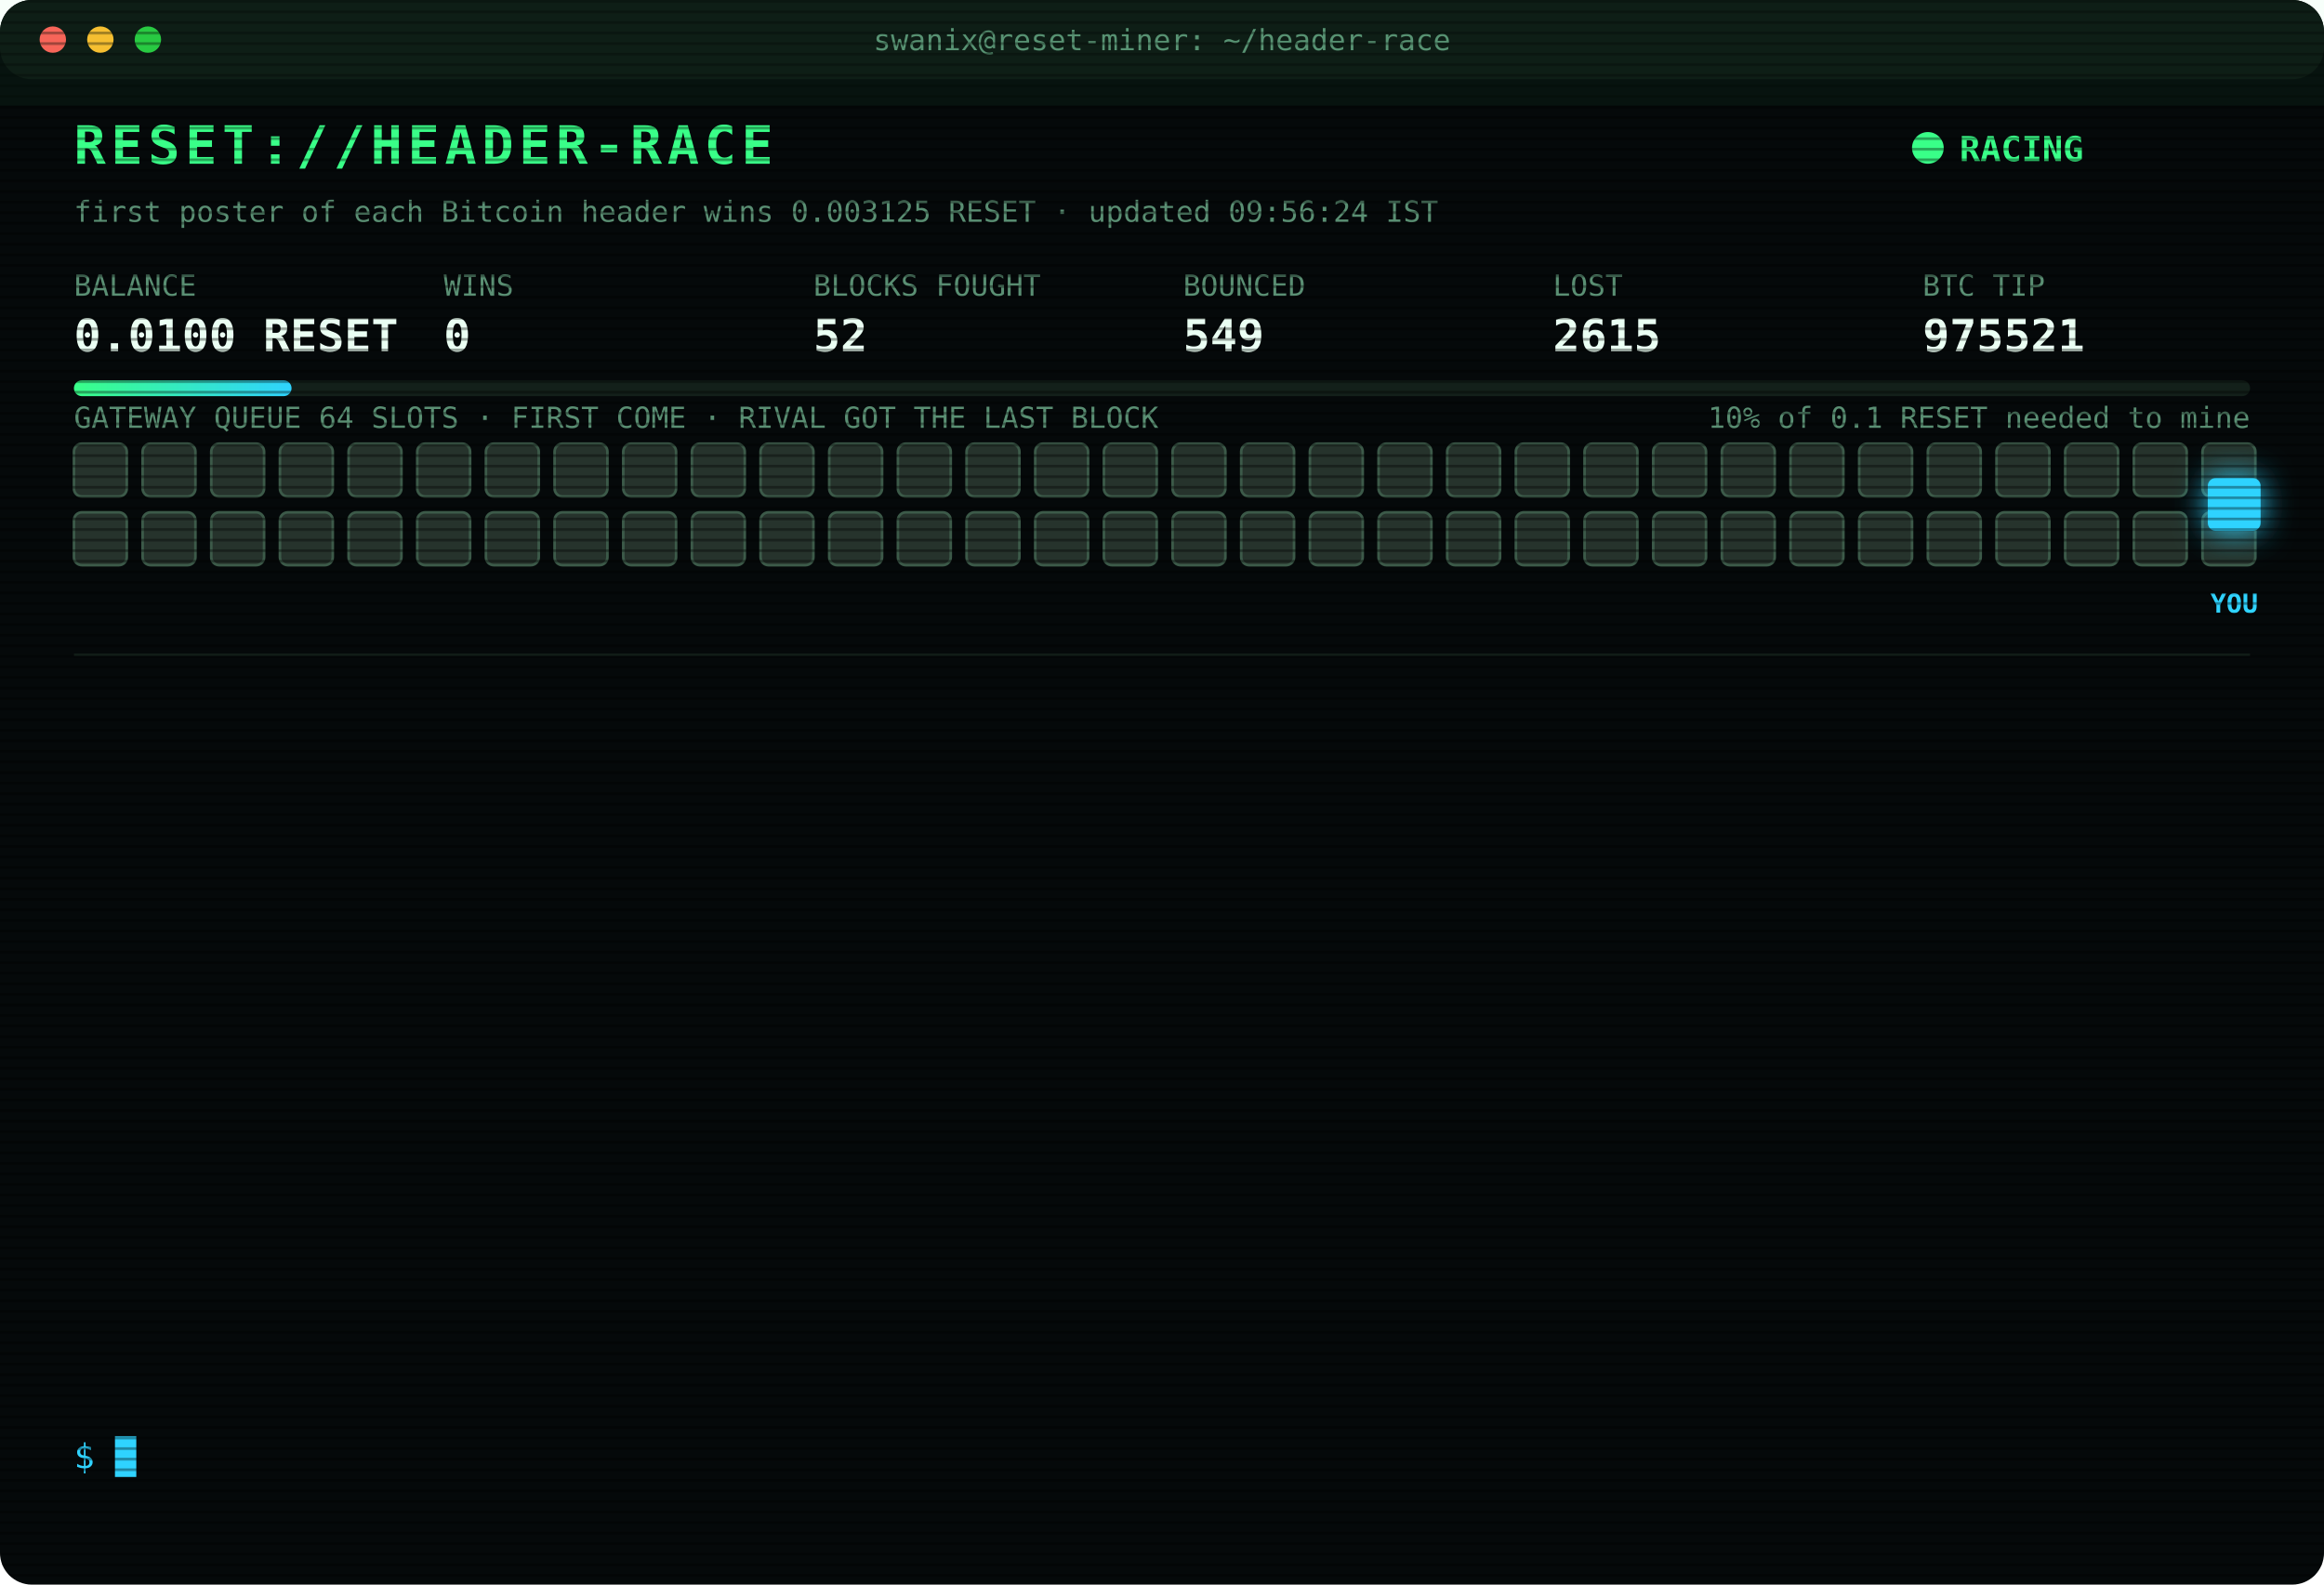
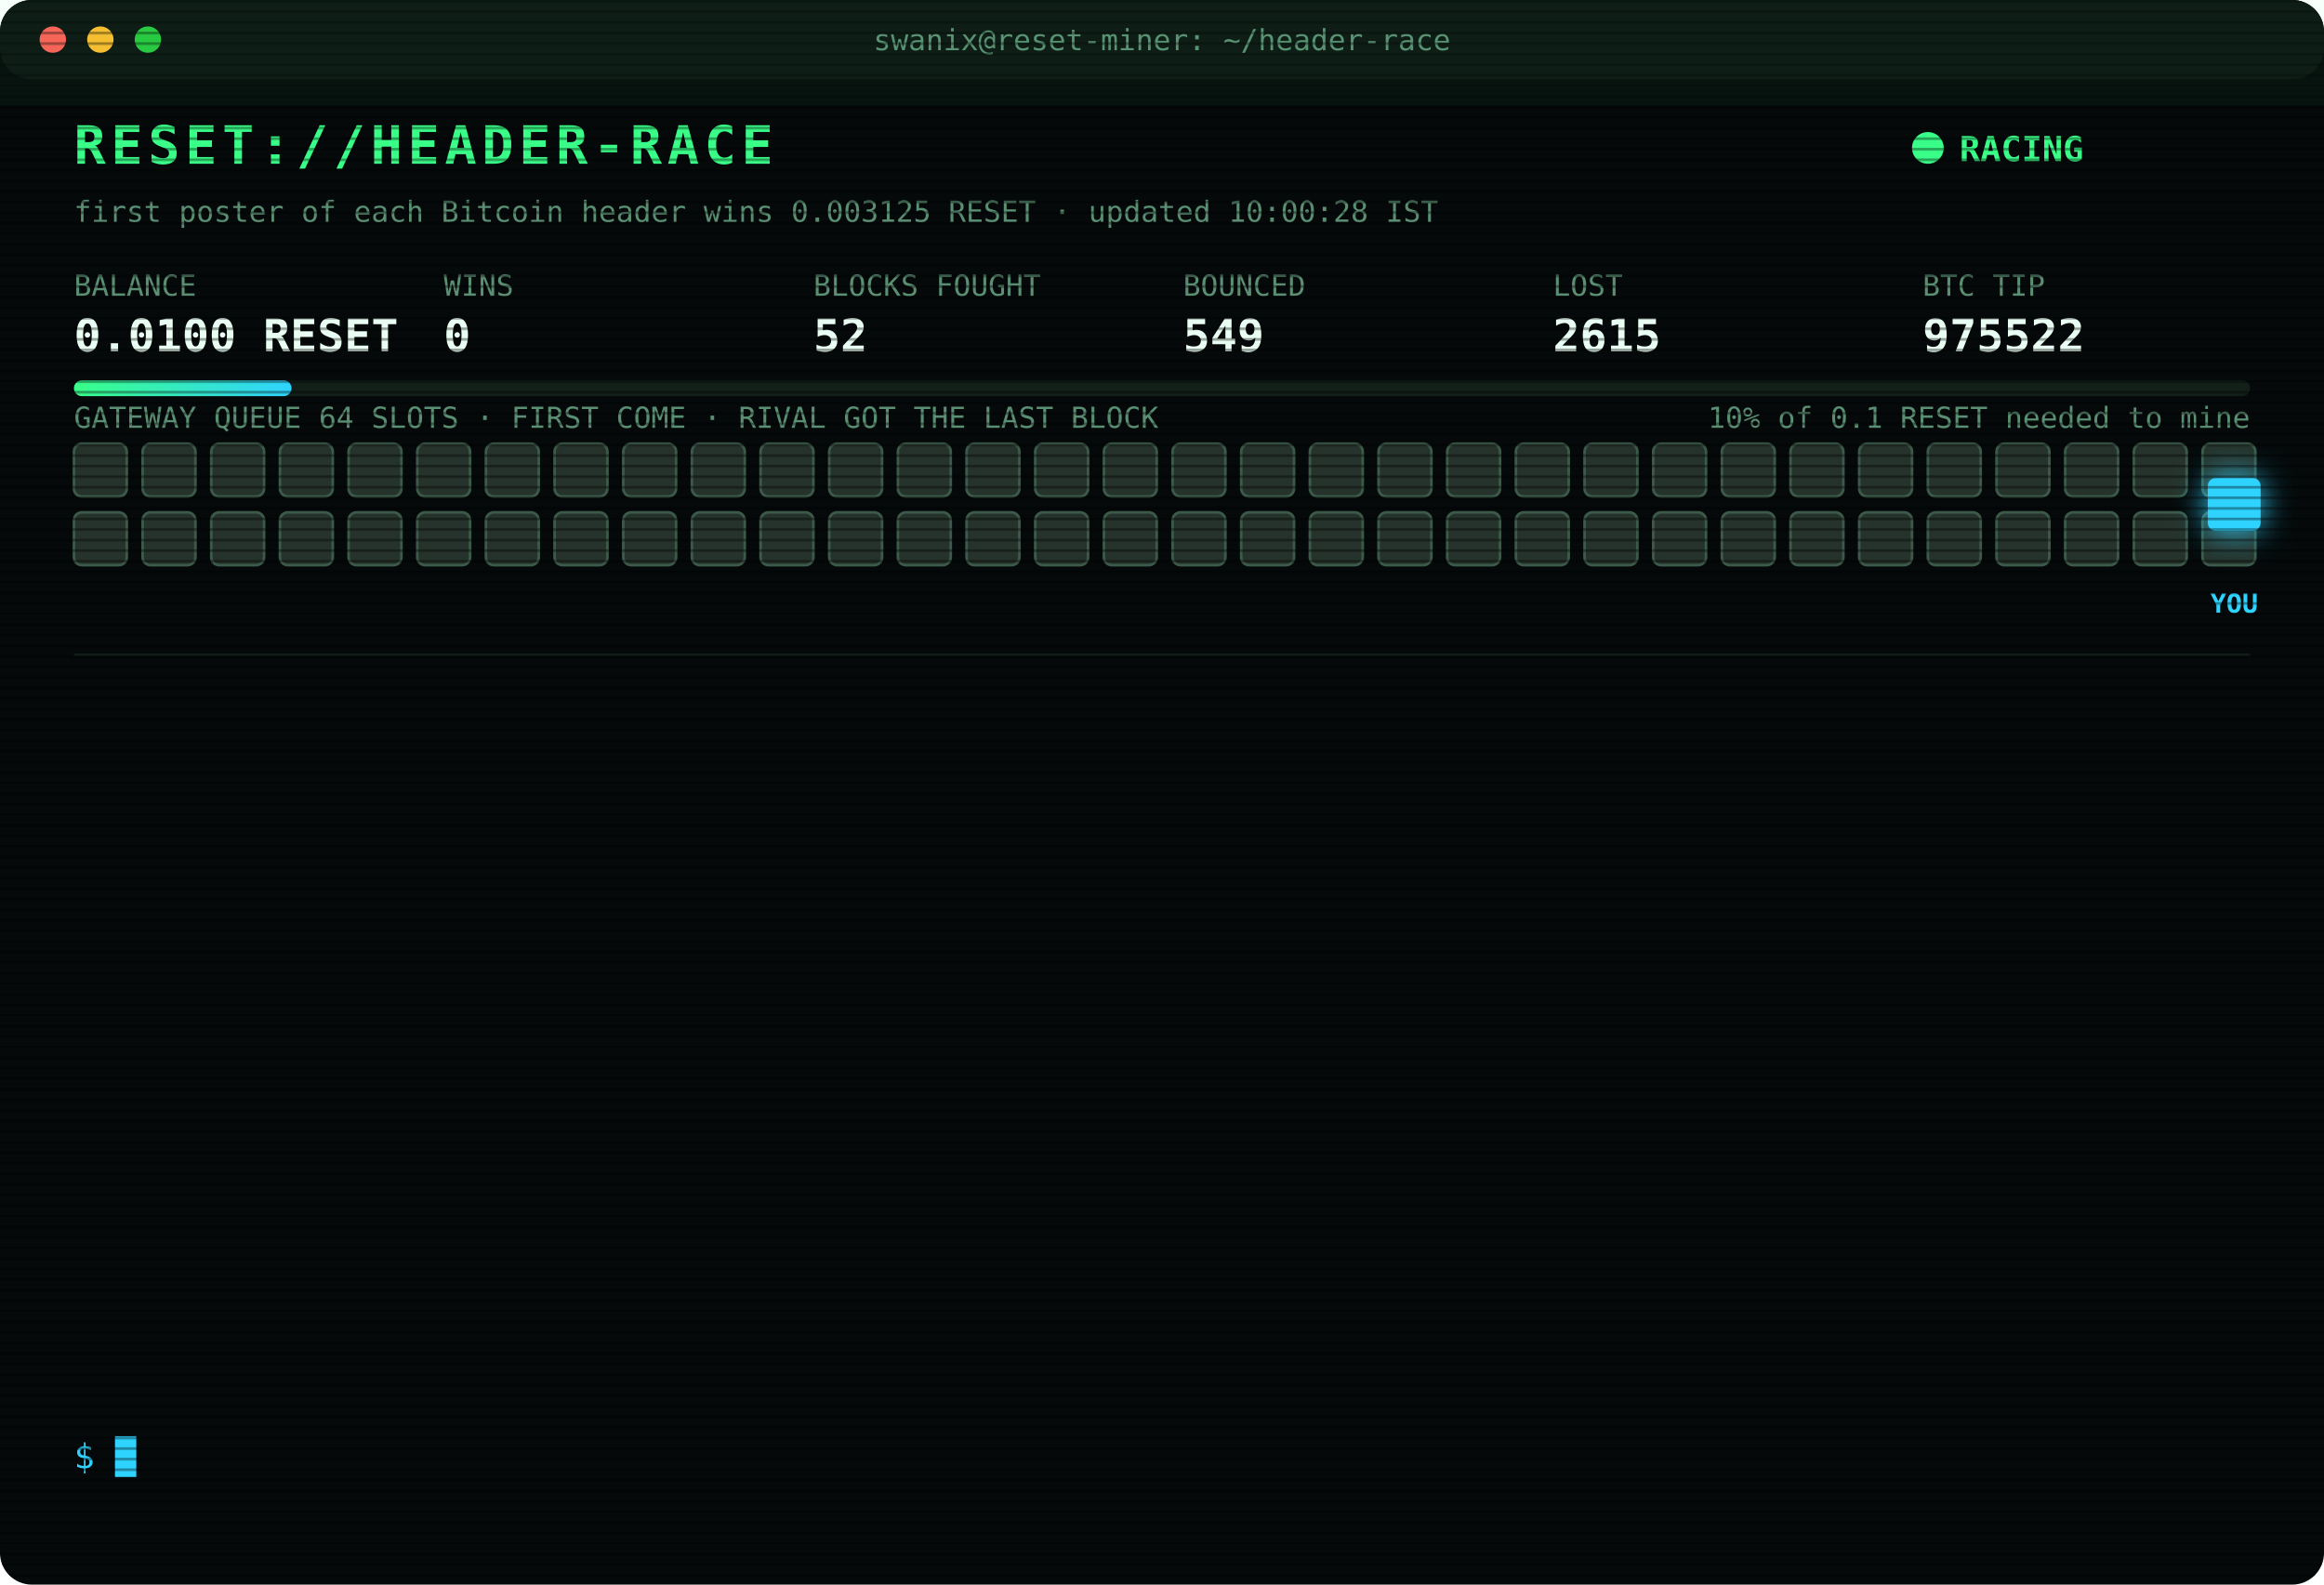
<svg xmlns="http://www.w3.org/2000/svg" width="880" height="600" viewBox="0 0 880 600" font-family="ui-monospace,SFMono-Regular,Menlo,Consolas,monospace">
  <style>
text{font-size:13px;fill:#7CFFB2}
.title{font-size:20px;font-weight:700;fill:#39FF88;letter-spacing:2px;animation:glitch 3s infinite steps(1)}
.sub{fill:#2fd3ff}.k{fill:#5a8f73;font-size:11px}.v{font-size:17px;font-weight:700;fill:#eafff3}
.ts{fill:#3f6b56}.boot{fill:#2fd3ff}.dim{fill:#5a8f73}.bad{fill:#ff4d6d}.warn{fill:#ffd23f}.mag{fill:#ff5cf0}.win{fill:#39FF88;font-weight:700}
.tag{font-size:10px;fill:#2fd3ff;font-weight:700}
.rival{fill:#26332c;stroke:#3c5a49;animation:jam 1.2s infinite alternate}
.idle{fill:#141c18;stroke:#22302a;animation:breathe 4s infinite}
.me{fill:#2fd3ff;filter:drop-shadow(0 0 6px #2fd3ff)}
.hover{animation:nudge 1.1s infinite ease-in-out}.bounce{animation:kick 1.4s infinite}
.ln{opacity:0;animation:in .4s forwards}
.cur{animation:blink 1s infinite steps(1)}
.scan{animation:scan 6s infinite linear}
.led{animation:blink 1.4s infinite}
@keyframes in{from{opacity:0;transform:translateX(-6px)}to{opacity:1;transform:none}}
@keyframes blink{50%{opacity:0}}
@keyframes jam{to{fill:#33463b}}
@keyframes breathe{50%{opacity:.4}}
@keyframes nudge{50%{transform:translateX(-10px)}}
@keyframes kick{0%,100%{transform:none}30%{transform:translateX(-14px)}55%{transform:translateX(10px) translateY(-6px)}}
@keyframes glitch{0%,92%{transform:none}93%{transform:translateX(2px);fill:#ff4d6d}95%{transform:translateX(-2px);fill:#2fd3ff}97%{transform:none}}
@keyframes scan{from{transform:translateY(-40px)}to{transform:translateY(600px)}}
</style>
  <defs>
    <pattern id="sl" width="4" height="4" patternUnits="userSpaceOnUse">
      <rect width="4" height="1" fill="#000" opacity=".35" />
    </pattern>
    <linearGradient id="bar">
      <stop offset="0" stop-color="#39FF88" />
      <stop offset="1" stop-color="#2fd3ff" />
    </linearGradient>
  </defs>
  <rect width="880" height="600" rx="12" fill="#05090a" />
  <rect width="880" height="30" rx="12" fill="#0d1512" />
  <circle cx="20" cy="15" r="5" fill="#ff5f57" />
  <circle cx="38" cy="15" r="5" fill="#febc2e" />
  <circle cx="56" cy="15" r="5" fill="#28c840" />
  <text x="440" y="19" text-anchor="middle" class="k">swanix@reset-miner: ~/header-race</text>
  <text x="28" y="62" class="title">RESET://HEADER-RACE</text>
  <circle class="led" cx="730" cy="56" r="6" fill="#39FF88" />
  <text x="742" y="61" class="win">RACING</text>
-   <text x="28" y="84" class="k">first poster of each Bitcoin header wins 0.003125 RESET · updated 09:56:24 IST</text>
+   <text x="28" y="84" class="k">first poster of each Bitcoin header wins 0.003125 RESET · updated 10:00:28 IST</text>
  <text x="28" y="112" class="k">BALANCE</text>
  <text x="28" y="133" class="v">0.0100 RESET</text>
  <text x="168" y="112" class="k">WINS</text>
  <text x="168" y="133" class="v">0</text>
  <text x="308" y="112" class="k">BLOCKS FOUGHT</text>
  <text x="308" y="133" class="v">52</text>
  <text x="448" y="112" class="k">BOUNCED</text>
  <text x="448" y="133" class="v">549</text>
  <text x="588" y="112" class="k">LOST</text>
  <text x="588" y="133" class="v">2615</text>
  <text x="728" y="112" class="k">BTC TIP</text>
-   <text x="728" y="133" class="v">975521</text>
+   <text x="728" y="133" class="v">975522</text>
  <rect x="28" y="144" width="824" height="6" rx="3" fill="#13201a" />
  <rect x="28" y="144" width="82.4" height="6" rx="3" fill="url(#bar)" />
  <text x="852" y="162" text-anchor="end" class="k">10% of 0.1 RESET needed to mine</text>
  <text x="28" y="162" class="k">GATEWAY QUEUE 64 SLOTS · FIRST COME · RIVAL GOT THE LAST BLOCK</text>
  <rect class="rival" x="28" y="168" width="20" height="20" rx="3" style="animation-delay:0.00s" />
  <rect class="rival" x="54" y="168" width="20" height="20" rx="3" style="animation-delay:0.05s" />
  <rect class="rival" x="80" y="168" width="20" height="20" rx="3" style="animation-delay:0.10s" />
  <rect class="rival" x="106" y="168" width="20" height="20" rx="3" style="animation-delay:0.15s" />
  <rect class="rival" x="132" y="168" width="20" height="20" rx="3" style="animation-delay:0.20s" />
  <rect class="rival" x="158" y="168" width="20" height="20" rx="3" style="animation-delay:0.25s" />
  <rect class="rival" x="184" y="168" width="20" height="20" rx="3" style="animation-delay:0.30s" />
  <rect class="rival" x="210" y="168" width="20" height="20" rx="3" style="animation-delay:0.35s" />
  <rect class="rival" x="236" y="168" width="20" height="20" rx="3" style="animation-delay:0.40s" />
  <rect class="rival" x="262" y="168" width="20" height="20" rx="3" style="animation-delay:0.45s" />
  <rect class="rival" x="288" y="168" width="20" height="20" rx="3" style="animation-delay:0.50s" />
  <rect class="rival" x="314" y="168" width="20" height="20" rx="3" style="animation-delay:0.55s" />
  <rect class="rival" x="340" y="168" width="20" height="20" rx="3" style="animation-delay:0.60s" />
  <rect class="rival" x="366" y="168" width="20" height="20" rx="3" style="animation-delay:0.65s" />
  <rect class="rival" x="392" y="168" width="20" height="20" rx="3" style="animation-delay:0.70s" />
  <rect class="rival" x="418" y="168" width="20" height="20" rx="3" style="animation-delay:0.75s" />
  <rect class="rival" x="444" y="168" width="20" height="20" rx="3" style="animation-delay:0.80s" />
  <rect class="rival" x="470" y="168" width="20" height="20" rx="3" style="animation-delay:0.85s" />
  <rect class="rival" x="496" y="168" width="20" height="20" rx="3" style="animation-delay:0.90s" />
  <rect class="rival" x="522" y="168" width="20" height="20" rx="3" style="animation-delay:0.95s" />
  <rect class="rival" x="548" y="168" width="20" height="20" rx="3" style="animation-delay:1.00s" />
  <rect class="rival" x="574" y="168" width="20" height="20" rx="3" style="animation-delay:1.05s" />
  <rect class="rival" x="600" y="168" width="20" height="20" rx="3" style="animation-delay:1.10s" />
  <rect class="rival" x="626" y="168" width="20" height="20" rx="3" style="animation-delay:1.15s" />
  <rect class="rival" x="652" y="168" width="20" height="20" rx="3" style="animation-delay:1.20s" />
  <rect class="rival" x="678" y="168" width="20" height="20" rx="3" style="animation-delay:1.25s" />
  <rect class="rival" x="704" y="168" width="20" height="20" rx="3" style="animation-delay:1.30s" />
  <rect class="rival" x="730" y="168" width="20" height="20" rx="3" style="animation-delay:1.35s" />
  <rect class="rival" x="756" y="168" width="20" height="20" rx="3" style="animation-delay:1.40s" />
  <rect class="rival" x="782" y="168" width="20" height="20" rx="3" style="animation-delay:1.45s" />
  <rect class="rival" x="808" y="168" width="20" height="20" rx="3" style="animation-delay:1.50s" />
  <rect class="rival" x="834" y="168" width="20" height="20" rx="3" style="animation-delay:1.55s" />
  <rect class="rival" x="28" y="194" width="20" height="20" rx="3" style="animation-delay:1.60s" />
  <rect class="rival" x="54" y="194" width="20" height="20" rx="3" style="animation-delay:1.65s" />
  <rect class="rival" x="80" y="194" width="20" height="20" rx="3" style="animation-delay:1.70s" />
  <rect class="rival" x="106" y="194" width="20" height="20" rx="3" style="animation-delay:1.75s" />
  <rect class="rival" x="132" y="194" width="20" height="20" rx="3" style="animation-delay:1.80s" />
  <rect class="rival" x="158" y="194" width="20" height="20" rx="3" style="animation-delay:1.85s" />
  <rect class="rival" x="184" y="194" width="20" height="20" rx="3" style="animation-delay:1.90s" />
  <rect class="rival" x="210" y="194" width="20" height="20" rx="3" style="animation-delay:1.95s" />
  <rect class="rival" x="236" y="194" width="20" height="20" rx="3" style="animation-delay:2.00s" />
  <rect class="rival" x="262" y="194" width="20" height="20" rx="3" style="animation-delay:2.05s" />
  <rect class="rival" x="288" y="194" width="20" height="20" rx="3" style="animation-delay:2.10s" />
  <rect class="rival" x="314" y="194" width="20" height="20" rx="3" style="animation-delay:2.15s" />
  <rect class="rival" x="340" y="194" width="20" height="20" rx="3" style="animation-delay:2.20s" />
  <rect class="rival" x="366" y="194" width="20" height="20" rx="3" style="animation-delay:2.25s" />
  <rect class="rival" x="392" y="194" width="20" height="20" rx="3" style="animation-delay:2.30s" />
  <rect class="rival" x="418" y="194" width="20" height="20" rx="3" style="animation-delay:2.35s" />
  <rect class="rival" x="444" y="194" width="20" height="20" rx="3" style="animation-delay:2.40s" />
  <rect class="rival" x="470" y="194" width="20" height="20" rx="3" style="animation-delay:2.45s" />
  <rect class="rival" x="496" y="194" width="20" height="20" rx="3" style="animation-delay:2.50s" />
  <rect class="rival" x="522" y="194" width="20" height="20" rx="3" style="animation-delay:2.55s" />
  <rect class="rival" x="548" y="194" width="20" height="20" rx="3" style="animation-delay:2.60s" />
  <rect class="rival" x="574" y="194" width="20" height="20" rx="3" style="animation-delay:2.65s" />
  <rect class="rival" x="600" y="194" width="20" height="20" rx="3" style="animation-delay:2.70s" />
  <rect class="rival" x="626" y="194" width="20" height="20" rx="3" style="animation-delay:2.75s" />
  <rect class="rival" x="652" y="194" width="20" height="20" rx="3" style="animation-delay:2.80s" />
  <rect class="rival" x="678" y="194" width="20" height="20" rx="3" style="animation-delay:2.85s" />
  <rect class="rival" x="704" y="194" width="20" height="20" rx="3" style="animation-delay:2.90s" />
  <rect class="rival" x="730" y="194" width="20" height="20" rx="3" style="animation-delay:2.95s" />
  <rect class="rival" x="756" y="194" width="20" height="20" rx="3" style="animation-delay:3.00s" />
  <rect class="rival" x="782" y="194" width="20" height="20" rx="3" style="animation-delay:3.05s" />
  <rect class="rival" x="808" y="194" width="20" height="20" rx="3" style="animation-delay:3.10s" />
  <rect class="rival" x="834" y="194" width="20" height="20" rx="3" style="animation-delay:3.15s" />
  <g class="hover">
    <rect class="me" x="836" y="181" width="20" height="20" rx="3" />
    <text class="tag" x="846" y="232" text-anchor="middle">YOU</text>
  </g>
  <line x1="28" x2="852" y1="248" y2="248" stroke="#13201a" />
  <g class="ln" style="animation-delay:0.40s">
    <text x="28" y="270" class="ts">07:40:03</text>
    <text x="104" y="270" class="bad">[LOST] #975509 taken by a rival miner</text>
  </g>
  <g class="ln" style="animation-delay:0.65s">
    <text x="28" y="292" class="ts">07:57:32</text>
    <text x="104" y="292" class="bad">[LOST] #975510 taken by a rival miner</text>
  </g>
  <g class="ln" style="animation-delay:0.90s">
    <text x="28" y="314" class="ts">08:08:04</text>
    <text x="104" y="314" class="bad">[LOST] #975511 taken by a rival miner</text>
  </g>
  <g class="ln" style="animation-delay:1.15s">
    <text x="28" y="336" class="ts">08:13:05</text>
    <text x="104" y="336" class="bad">[LOST] #975512 taken by a rival miner</text>
  </g>
  <g class="ln" style="animation-delay:1.40s">
    <text x="28" y="358" class="ts">08:20:44</text>
    <text x="104" y="358" class="bad">[LOST] #975513 taken by a rival miner</text>
  </g>
  <g class="ln" style="animation-delay:1.65s">
    <text x="28" y="380" class="ts">08:31:58</text>
    <text x="104" y="380" class="bad">[LOST] #975514 taken by a rival miner</text>
  </g>
  <g class="ln" style="animation-delay:1.90s">
    <text x="28" y="402" class="ts">08:46:06</text>
    <text x="104" y="402" class="bad">[LOST] #975515 taken by a rival miner</text>
  </g>
  <g class="ln" style="animation-delay:2.15s">
    <text x="28" y="424" class="ts">09:15:55</text>
    <text x="104" y="424" class="bad">[LOST] #975517 taken by a rival miner</text>
  </g>
  <g class="ln" style="animation-delay:2.40s">
    <text x="28" y="446" class="ts">09:23:44</text>
    <text x="104" y="446" class="bad">[GATEWAY DOWN] no response · 2708ms</text>
  </g>
  <g class="ln" style="animation-delay:2.65s">
    <text x="28" y="468" class="ts">09:36:35</text>
    <text x="104" y="468" class="bad">[LOST] #975518 taken by a rival miner</text>
  </g>
  <g class="ln" style="animation-delay:2.90s">
    <text x="28" y="490" class="ts">09:47:38</text>
    <text x="104" y="490" class="bad">[LOST] #975519 taken by a rival miner</text>
  </g>
  <g class="ln" style="animation-delay:3.15s">
    <text x="28" y="512" class="ts">09:52:34</text>
    <text x="104" y="512" class="bad">[LOST] #975520 taken by a rival miner</text>
  </g>
  <g class="ln" style="animation-delay:3.40s">
    <text x="28" y="534" class="ts">09:56:24</text>
    <text x="104" y="534" class="bad">[LOST] #975521 taken by a rival miner</text>
  </g>
  <text x="28" y="556" class="sub">$ <tspan class="cur">█</tspan>
  </text>
  <rect width="880" height="600" rx="12" fill="url(#sl)" pointer-events="none" />
  <rect class="scan" width="880" height="40" fill="#39FF88" opacity=".04" />
</svg>
